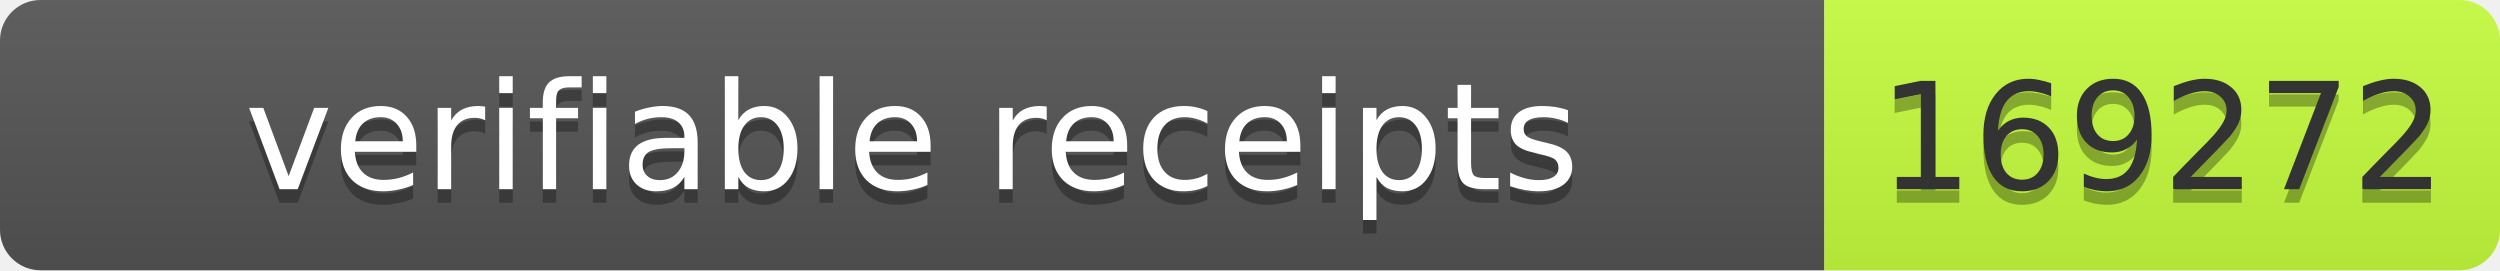
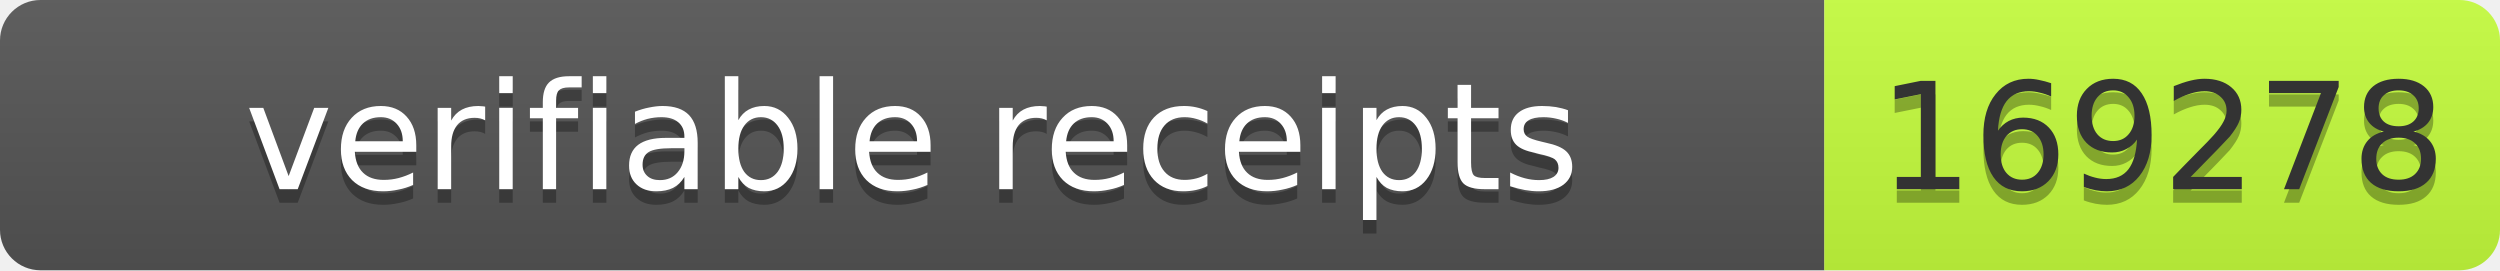
- <svg xmlns="http://www.w3.org/2000/svg" width="185" height="20" role="img" aria-label="verifiable receipts: 169272">
+ <svg xmlns="http://www.w3.org/2000/svg" width="185" height="20" role="img" aria-label="verifiable receipts: 169278">
  <linearGradient id="s" x2="0" y2="100%">
    <stop offset="0" stop-color="#bbb" stop-opacity=".1" />
    <stop offset="1" stop-opacity=".1" />
  </linearGradient>
  <clipPath id="r">
    <rect width="185" height="20" rx="3" fill="#fff" />
  </clipPath>
  <g clip-path="url(#r)">
    <rect width="135" height="20" fill="#555" />
    <rect x="135" width="50" height="20" fill="#c6ff3d" />
    <rect width="185" height="20" fill="url(#s)" />
  </g>
  <g font-family="Verdana,Geneva,DejaVu Sans,sans-serif" font-size="11">
    <text x="67.5" y="15" fill="#010101" fill-opacity=".3" text-anchor="middle" textLength="125">verifiable receipts</text>
    <text x="67.5" y="14" fill="#fff" text-anchor="middle" textLength="125">verifiable receipts</text>
-     <text x="160" y="15" fill="#010101" fill-opacity=".3" text-anchor="middle" textLength="40">169272</text>
-     <text x="160" y="14" fill="#333" text-anchor="middle" textLength="40">169272</text>
+     <text x="160" y="15" fill="#010101" fill-opacity=".3" text-anchor="middle" textLength="40">169278</text>
+     <text x="160" y="14" fill="#333" text-anchor="middle" textLength="40">169278</text>
  </g>
</svg>
